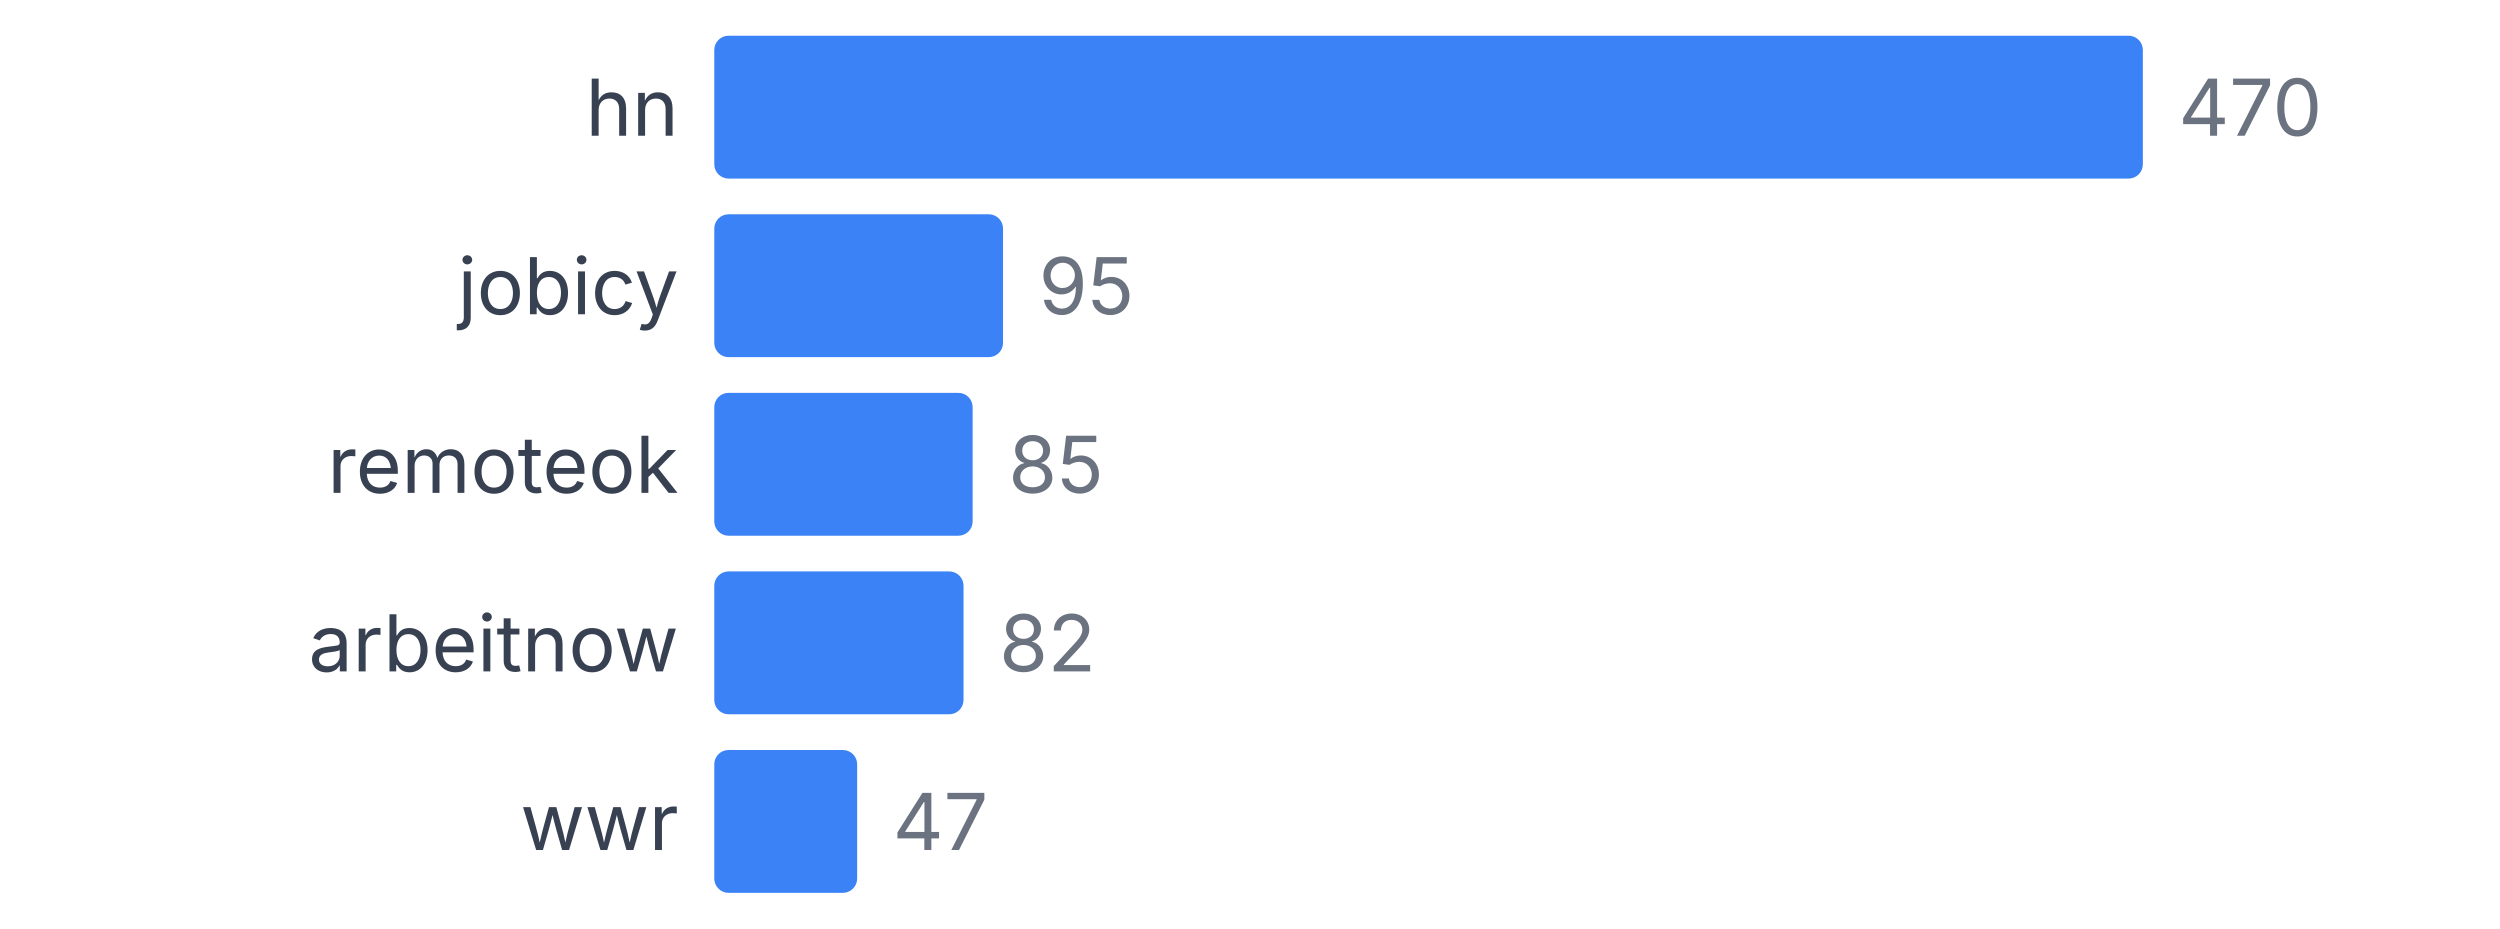
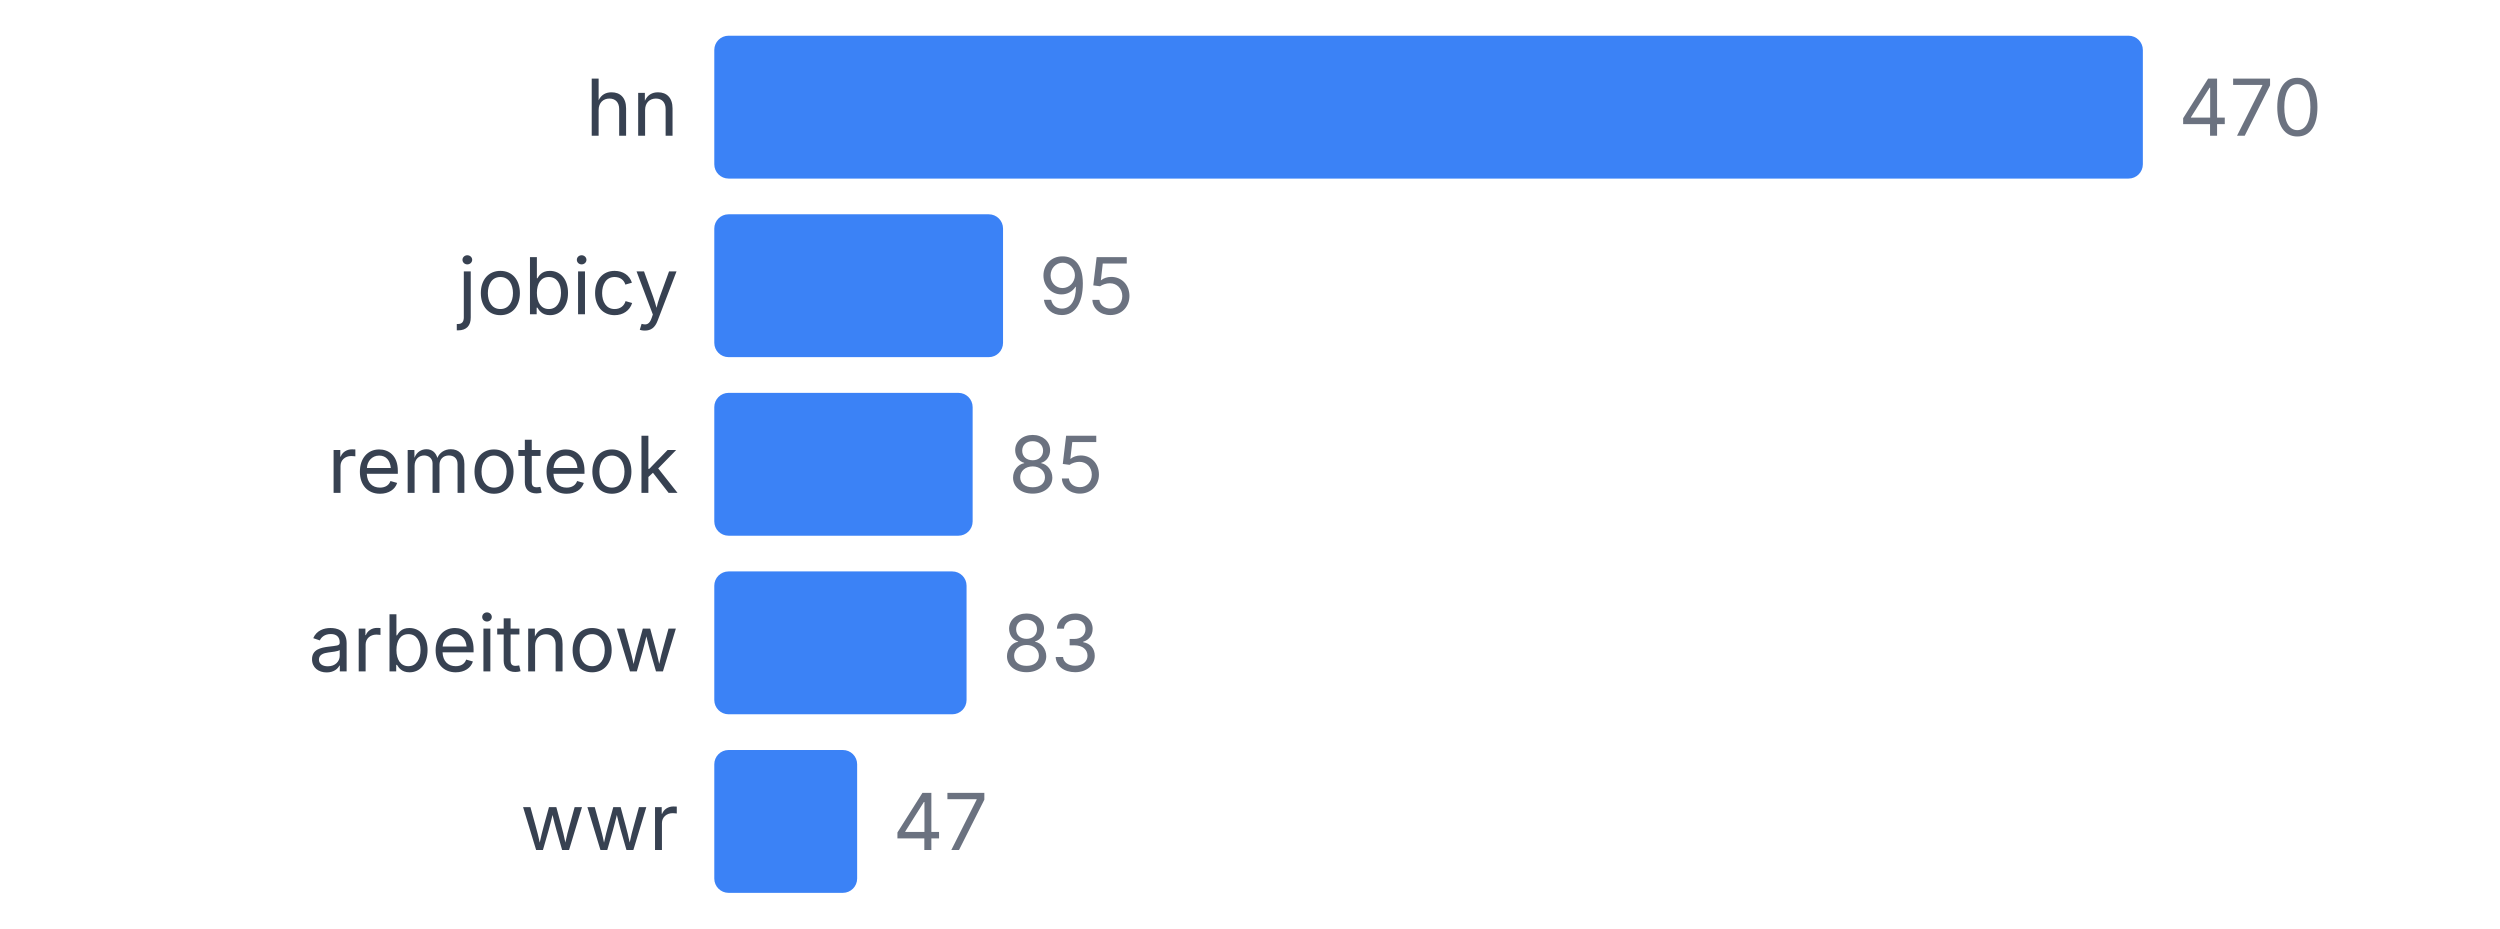
<svg xmlns="http://www.w3.org/2000/svg" width="350" height="130" viewBox="0 0 350 130">
  <style>
    text { font-family: system-ui, -apple-system, sans-serif; }
  </style>
  <text x="95" y="19" text-anchor="end" font-size="11" fill="#374151">hn</text>
  <rect x="100" y="5" width="200" height="20" fill="#3b82f6" rx="2" />
  <text x="305" y="19" font-size="11" fill="#6b7280">470</text>
  <text x="95" y="44" text-anchor="end" font-size="11" fill="#374151">jobicy</text>
  <rect x="100" y="30" width="40.426" height="20" fill="#3b82f6" rx="2" />
  <text x="145.426" y="44" font-size="11" fill="#6b7280">95</text>
  <text x="95" y="69" text-anchor="end" font-size="11" fill="#374151">remoteok</text>
  <rect x="100" y="55" width="36.17" height="20" fill="#3b82f6" rx="2" />
  <text x="141.17" y="69" font-size="11" fill="#6b7280">85</text>
  <text x="95" y="94" text-anchor="end" font-size="11" fill="#374151">arbeitnow</text>
-   <rect x="100" y="80" width="34.894" height="20" fill="#3b82f6" rx="2" />
-   <text x="139.894" y="94" font-size="11" fill="#6b7280">82</text>
+   <rect x="100" y="80" width="35.319" height="20" fill="#3b82f6" rx="2" />
+   <text x="140.319" y="94" font-size="11" fill="#6b7280">83</text>
  <text x="95" y="119" text-anchor="end" font-size="11" fill="#374151">wwr</text>
  <rect x="100" y="105" width="20" height="20" fill="#3b82f6" rx="2" />
  <text x="125" y="119" font-size="11" fill="#6b7280">47</text>
</svg>
